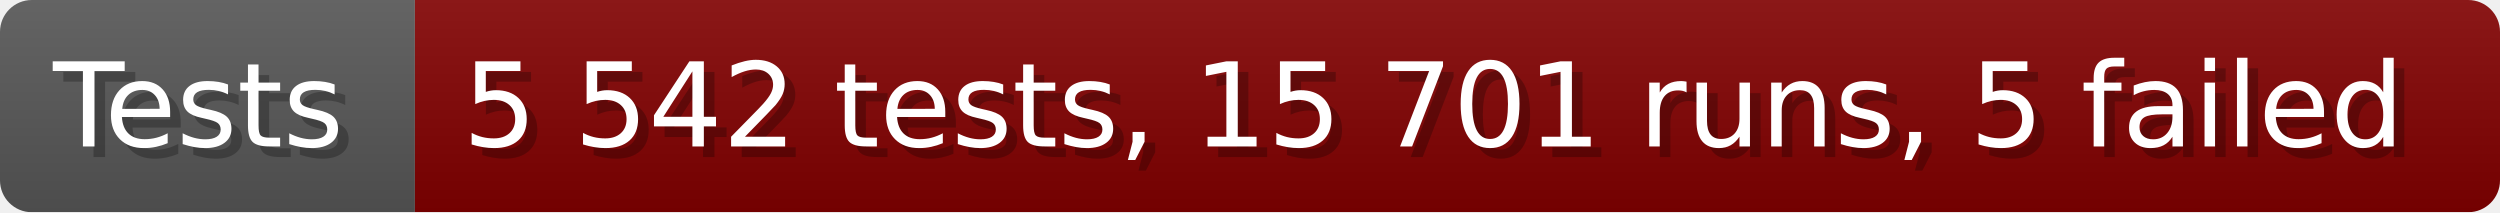
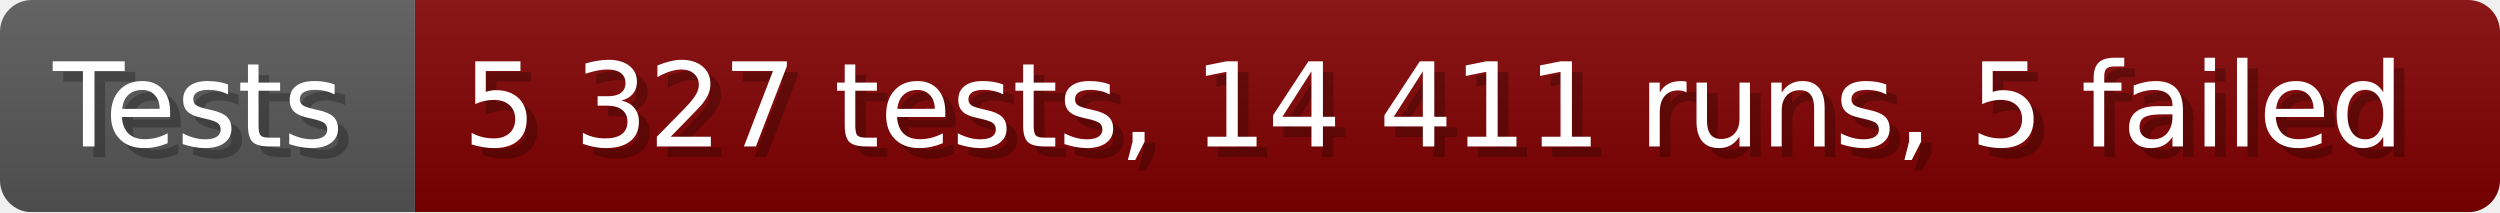
- <svg xmlns="http://www.w3.org/2000/svg" width="235.6" height="20" viewBox="0 0 2356 200" role="img" aria-label="Tests: 5 542 tests, 15 701 runs, 5 failed">
+ <svg xmlns="http://www.w3.org/2000/svg" width="235.6" height="20" viewBox="0 0 2356 200" role="img" aria-label="Tests: 5 327 tests, 14 411 runs, 5 failed">
  <linearGradient id="a" x2="0" y2="100%">
    <stop offset="0" stop-opacity=".1" stop-color="#EEE" />
    <stop offset="1" stop-opacity=".1" />
  </linearGradient>
  <mask id="m">
    <rect width="2356" height="200" rx="30" fill="#FFF" />
  </mask>
  <g mask="url(#m)">
    <rect width="391" height="200" fill="#555" />
    <rect width="1965" height="200" fill="#800000" x="391" />
    <rect width="2356" height="200" fill="url(#a)" />
  </g>
  <g aria-hidden="true" fill="#fff" text-anchor="start" font-family="Verdana,DejaVu Sans,sans-serif" font-size="110">
    <text x="60" y="148" textLength="291" fill="#000" opacity="0.25">Tests</text>
    <text x="50" y="138" textLength="291">Tests</text>
-     <text x="446" y="148" textLength="1865" fill="#000" opacity="0.25">5 542 tests, 15 701 runs, 5 failed</text>
-     <text x="436" y="138" textLength="1865">5 542 tests, 15 701 runs, 5 failed</text>
+     <text x="446" y="148" textLength="1865" fill="#000" opacity="0.25">5 327 tests, 14 411 runs, 5 failed</text>
+     <text x="436" y="138" textLength="1865">5 327 tests, 14 411 runs, 5 failed</text>
  </g>
</svg>
